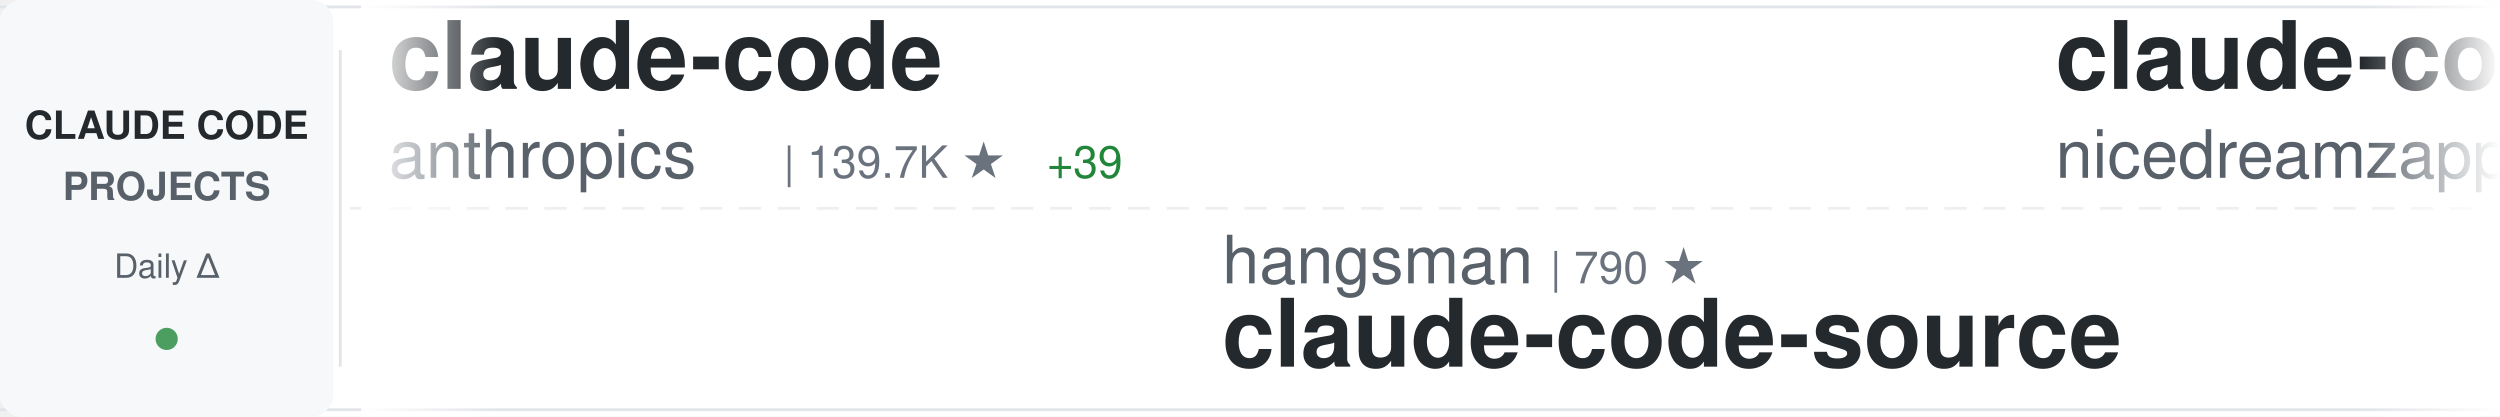
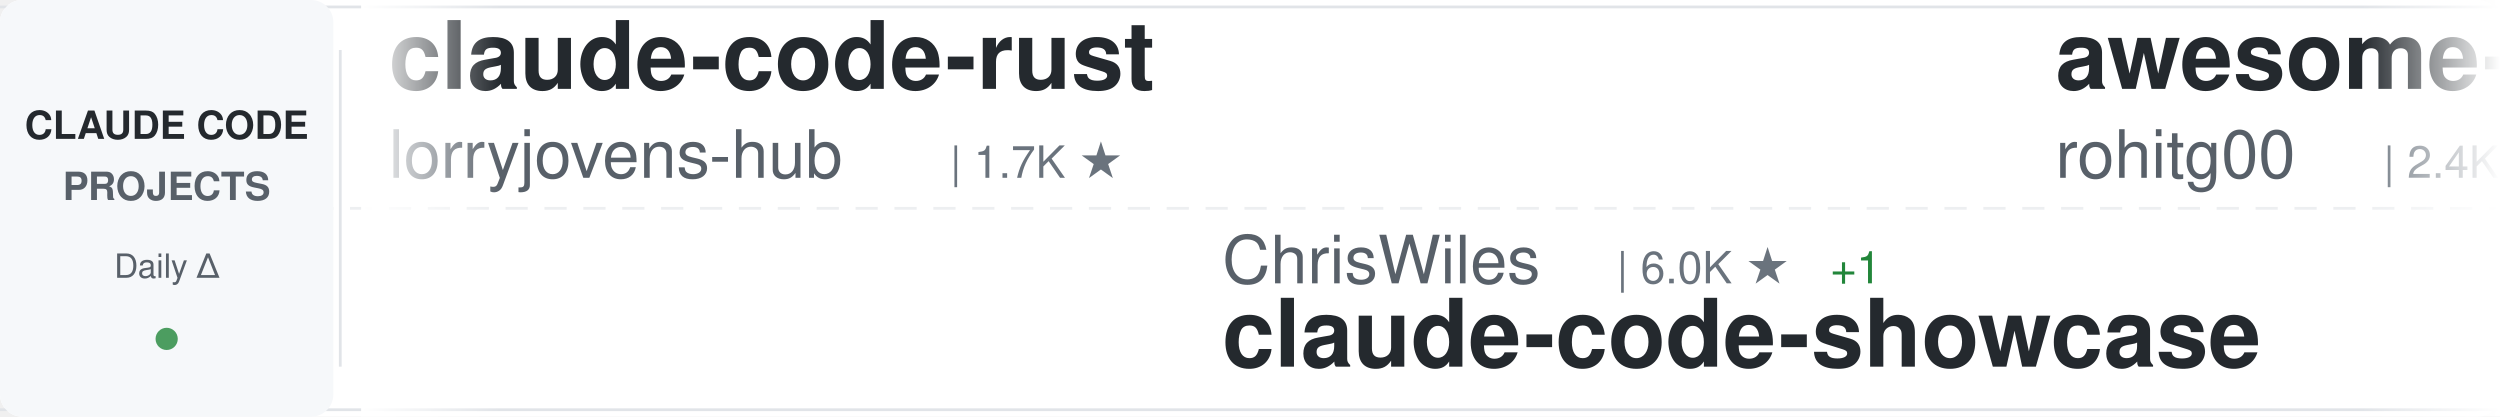
<svg xmlns="http://www.w3.org/2000/svg" width="900" height="150">
  <defs>
    <linearGradient id="awesomeLeftFade" x1="0%" y1="0%" x2="100%" y2="0%">
      <stop offset="0%" style="stop-color:#ffffff;stop-opacity:1" />
      <stop offset="100%" style="stop-color:#ffffff;stop-opacity:0" />
    </linearGradient>
    <linearGradient id="awesomeRightFade" x1="0%" y1="0%" x2="100%" y2="0%">
      <stop offset="0%" style="stop-color:#ffffff;stop-opacity:0" />
      <stop offset="100%" style="stop-color:#ffffff;stop-opacity:1" />
    </linearGradient>
  </defs>
  <rect width="900" height="150" fill="#ffffff" rx="8" />
  <rect x="0" y="2" width="900" height="1" fill="#e1e4e8" />
  <rect x="0" y="147" width="900" height="1" fill="#e1e4e8" />
  <line x1="0" y1="75" x2="900" y2="75" stroke="#e1e4e8" stroke-width="1" stroke-dasharray="8 6" opacity="0.6" />
  <rect x="0" y="0" width="120" height="150" fill="#f6f8fa" rx="8" />
  <text x="60" y="50" font-family="-apple-system, BlinkMacSystemFont, 'Segoe UI', Helvetica, Arial, sans-serif" font-size="14" font-weight="600" fill="#24292e" text-anchor="middle">CLAUDE CODE</text>
  <text x="60" y="72" font-family="-apple-system, BlinkMacSystemFont, 'Segoe UI', Helvetica, Arial, sans-serif" font-size="14" font-weight="600" fill="#586069" text-anchor="middle">PROJECTS</text>
  <text x="60" y="100" font-family="-apple-system, BlinkMacSystemFont, 'Segoe UI', Helvetica, Arial, sans-serif" font-size="12" font-weight="500" fill="#586069" text-anchor="middle">Daily Δ</text>
  <circle cx="60" cy="122" r="4" fill="#22863a" opacity="0.8" />
  <rect x="122" y="18" width="1" height="114" fill="#e1e4e8" />
  <clipPath id="awesomeTickerClip">
    <rect x="130" y="0" width="770" height="150" />
  </clipPath>
  <g clip-path="url(#awesomeTickerClip)">
    <g id="awesomeTickerItems">
      <animateTransform attributeName="transform" attributeType="XML" type="translate" from="0 0" to="-3000 0" dur="54s" repeatCount="indefinite" />
      <g transform="translate(0, 0)">
-         <text x="140" y="32" font-family="-apple-system, BlinkMacSystemFont, 'Segoe UI', Helvetica, Arial, sans-serif" font-size="34" font-weight="600" fill="#24292e">claude-code</text>
-         <text x="140" y="64" font-family="-apple-system, BlinkMacSystemFont, 'Segoe UI', Helvetica, Arial, sans-serif" font-size="24" font-weight="400" fill="#586069">anthropics</text>
-         <text x="282" y="64" font-family="-apple-system, BlinkMacSystemFont, 'Segoe UI', Helvetica, Arial, sans-serif" font-size="16" font-weight="500" fill="#6a737d">| 139.7K ★</text>
-         <text x="377" y="64" font-family="-apple-system, BlinkMacSystemFont, 'Segoe UI', Helvetica, Arial, sans-serif" font-size="16" font-weight="500" fill="#22863a"> +39</text>
+         <text x="140" y="32" font-family="-apple-system, BlinkMacSystemFont, 'Segoe UI', Helvetica, Arial, sans-serif" font-size="34" font-weight="600" fill="#24292e">claude-code-rust</text>
+         <text x="140" y="64" font-family="-apple-system, BlinkMacSystemFont, 'Segoe UI', Helvetica, Arial, sans-serif" font-size="24" font-weight="400" fill="#586069">lorryjovens-hub</text>
+         <text x="342" y="64" font-family="-apple-system, BlinkMacSystemFont, 'Segoe UI', Helvetica, Arial, sans-serif" font-size="16" font-weight="500" fill="#6a737d">| 1.7K ★</text>
      </g>
      <g transform="translate(300, 0)">
-         <text x="140" y="102" font-family="-apple-system, BlinkMacSystemFont, 'Segoe UI', Helvetica, Arial, sans-serif" font-size="24" font-weight="400" fill="#586069">hangsman</text>
-         <text x="258" y="102" font-family="-apple-system, BlinkMacSystemFont, 'Segoe UI', Helvetica, Arial, sans-serif" font-size="16" font-weight="500" fill="#6a737d">| 790 ★</text>
-         <text x="140" y="132" font-family="-apple-system, BlinkMacSystemFont, 'Segoe UI', Helvetica, Arial, sans-serif" font-size="34" font-weight="600" fill="#24292e">claude-code-source</text>
+         <text x="140" y="102" font-family="-apple-system, BlinkMacSystemFont, 'Segoe UI', Helvetica, Arial, sans-serif" font-size="24" font-weight="400" fill="#586069">ChrisWiles</text>
+         <text x="282" y="102" font-family="-apple-system, BlinkMacSystemFont, 'Segoe UI', Helvetica, Arial, sans-serif" font-size="16" font-weight="500" fill="#6a737d">| 6.0K ★</text>
+         <text x="359" y="102" font-family="-apple-system, BlinkMacSystemFont, 'Segoe UI', Helvetica, Arial, sans-serif" font-size="16" font-weight="500" fill="#22863a"> +1</text>
+         <text x="140" y="132" font-family="-apple-system, BlinkMacSystemFont, 'Segoe UI', Helvetica, Arial, sans-serif" font-size="34" font-weight="600" fill="#24292e">claude-code-showcase</text>
      </g>
      <g transform="translate(600, 0)">
-         <text x="140" y="32" font-family="-apple-system, BlinkMacSystemFont, 'Segoe UI', Helvetica, Arial, sans-serif" font-size="34" font-weight="600" fill="#24292e">claude-code-local</text>
-         <text x="140" y="64" font-family="-apple-system, BlinkMacSystemFont, 'Segoe UI', Helvetica, Arial, sans-serif" font-size="24" font-weight="400" fill="#586069">nicedreamzapp</text>
-         <text x="318" y="64" font-family="-apple-system, BlinkMacSystemFont, 'Segoe UI', Helvetica, Arial, sans-serif" font-size="16" font-weight="500" fill="#6a737d">| 3.0K ★</text>
-         <text x="395" y="64" font-family="-apple-system, BlinkMacSystemFont, 'Segoe UI', Helvetica, Arial, sans-serif" font-size="16" font-weight="500" fill="#22863a"> +1</text>
+         <text x="140" y="32" font-family="-apple-system, BlinkMacSystemFont, 'Segoe UI', Helvetica, Arial, sans-serif" font-size="34" font-weight="600" fill="#24292e">awesome-claude-code-tool...</text>
+         <text x="140" y="64" font-family="-apple-system, BlinkMacSystemFont, 'Segoe UI', Helvetica, Arial, sans-serif" font-size="24" font-weight="400" fill="#586069">rohitg00</text>
+         <text x="258" y="64" font-family="-apple-system, BlinkMacSystemFont, 'Segoe UI', Helvetica, Arial, sans-serif" font-size="16" font-weight="500" fill="#6a737d">| 2.4K ★</text>
+         <text x="335" y="64" font-family="-apple-system, BlinkMacSystemFont, 'Segoe UI', Helvetica, Arial, sans-serif" font-size="16" font-weight="500" fill="#22863a"> +3</text>
      </g>
      <g transform="translate(900, 0)">
-         <text x="140" y="102" font-family="-apple-system, BlinkMacSystemFont, 'Segoe UI', Helvetica, Arial, sans-serif" font-size="24" font-weight="400" fill="#586069">frankbria</text>
-         <text x="270" y="102" font-family="-apple-system, BlinkMacSystemFont, 'Segoe UI', Helvetica, Arial, sans-serif" font-size="16" font-weight="500" fill="#6a737d">| 9.6K ★</text>
-         <text x="140" y="132" font-family="-apple-system, BlinkMacSystemFont, 'Segoe UI', Helvetica, Arial, sans-serif" font-size="34" font-weight="600" fill="#24292e">ralph-claude-code</text>
+         <text x="140" y="102" font-family="-apple-system, BlinkMacSystemFont, 'Segoe UI', Helvetica, Arial, sans-serif" font-size="24" font-weight="400" fill="#586069">wanshuiyin</text>
+         <text x="282" y="102" font-family="-apple-system, BlinkMacSystemFont, 'Segoe UI', Helvetica, Arial, sans-serif" font-size="16" font-weight="500" fill="#6a737d">| 14.0K ★</text>
+         <text x="368" y="102" font-family="-apple-system, BlinkMacSystemFont, 'Segoe UI', Helvetica, Arial, sans-serif" font-size="16" font-weight="500" fill="#22863a"> +3</text>
+         <text x="140" y="132" font-family="-apple-system, BlinkMacSystemFont, 'Segoe UI', Helvetica, Arial, sans-serif" font-size="34" font-weight="600" fill="#24292e">Auto-claude-code-researc...</text>
      </g>
      <g transform="translate(1200, 0)">
-         <text x="140" y="32" font-family="-apple-system, BlinkMacSystemFont, 'Segoe UI', Helvetica, Arial, sans-serif" font-size="34" font-weight="600" fill="#24292e">claude-code-best-practic...</text>
-         <text x="140" y="64" font-family="-apple-system, BlinkMacSystemFont, 'Segoe UI', Helvetica, Arial, sans-serif" font-size="24" font-weight="400" fill="#586069">shanraisshan</text>
-         <text x="306" y="64" font-family="-apple-system, BlinkMacSystemFont, 'Segoe UI', Helvetica, Arial, sans-serif" font-size="16" font-weight="500" fill="#6a737d">| 63.8K ★</text>
-         <text x="392" y="64" font-family="-apple-system, BlinkMacSystemFont, 'Segoe UI', Helvetica, Arial, sans-serif" font-size="16" font-weight="500" fill="#22863a"> +17</text>
+         <text x="140" y="32" font-family="-apple-system, BlinkMacSystemFont, 'Segoe UI', Helvetica, Arial, sans-serif" font-size="34" font-weight="600" fill="#24292e">claude-code</text>
+         <text x="140" y="64" font-family="-apple-system, BlinkMacSystemFont, 'Segoe UI', Helvetica, Arial, sans-serif" font-size="24" font-weight="400" fill="#586069">codeaashu</text>
+         <text x="270" y="64" font-family="-apple-system, BlinkMacSystemFont, 'Segoe UI', Helvetica, Arial, sans-serif" font-size="16" font-weight="500" fill="#6a737d">| 3.2K ★</text>
+         <text x="347" y="64" font-family="-apple-system, BlinkMacSystemFont, 'Segoe UI', Helvetica, Arial, sans-serif" font-size="16" font-weight="500" fill="#22863a"> +1</text>
      </g>
      <g transform="translate(1500, 0)">
-         <text x="140" y="102" font-family="-apple-system, BlinkMacSystemFont, 'Segoe UI', Helvetica, Arial, sans-serif" font-size="24" font-weight="400" fill="#586069">asgeirtj</text>
-         <text x="258" y="102" font-family="-apple-system, BlinkMacSystemFont, 'Segoe UI', Helvetica, Arial, sans-serif" font-size="16" font-weight="500" fill="#6a737d">| 61.5K ★</text>
-         <text x="344" y="102" font-family="-apple-system, BlinkMacSystemFont, 'Segoe UI', Helvetica, Arial, sans-serif" font-size="16" font-weight="500" fill="#22863a"> +39</text>
-         <text x="140" y="132" font-family="-apple-system, BlinkMacSystemFont, 'Segoe UI', Helvetica, Arial, sans-serif" font-size="34" font-weight="600" fill="#24292e">system_prompts_leaks</text>
+         <text x="140" y="102" font-family="-apple-system, BlinkMacSystemFont, 'Segoe UI', Helvetica, Arial, sans-serif" font-size="24" font-weight="400" fill="#586069">sugyan</text>
+         <text x="234" y="102" font-family="-apple-system, BlinkMacSystemFont, 'Segoe UI', Helvetica, Arial, sans-serif" font-size="16" font-weight="500" fill="#6a737d">| 1.1K ★</text>
+         <text x="140" y="132" font-family="-apple-system, BlinkMacSystemFont, 'Segoe UI', Helvetica, Arial, sans-serif" font-size="34" font-weight="600" fill="#24292e">claude-code-webui</text>
      </g>
      <g transform="translate(1800, 0)">
-         <text x="140" y="32" font-family="-apple-system, BlinkMacSystemFont, 'Segoe UI', Helvetica, Arial, sans-serif" font-size="34" font-weight="600" fill="#24292e">claude-code</text>
-         <text x="140" y="64" font-family="-apple-system, BlinkMacSystemFont, 'Segoe UI', Helvetica, Arial, sans-serif" font-size="24" font-weight="400" fill="#586069">claude-code-best</text>
-         <text x="354" y="64" font-family="-apple-system, BlinkMacSystemFont, 'Segoe UI', Helvetica, Arial, sans-serif" font-size="16" font-weight="500" fill="#6a737d">| 21.7K ★</text>
-         <text x="440" y="64" font-family="-apple-system, BlinkMacSystemFont, 'Segoe UI', Helvetica, Arial, sans-serif" font-size="16" font-weight="500" fill="#22863a"> +3</text>
+         <text x="140" y="32" font-family="-apple-system, BlinkMacSystemFont, 'Segoe UI', Helvetica, Arial, sans-serif" font-size="34" font-weight="600" fill="#24292e">claude-code-sourcemap</text>
+         <text x="140" y="64" font-family="-apple-system, BlinkMacSystemFont, 'Segoe UI', Helvetica, Arial, sans-serif" font-size="24" font-weight="400" fill="#586069">ChinaSiro</text>
+         <text x="270" y="64" font-family="-apple-system, BlinkMacSystemFont, 'Segoe UI', Helvetica, Arial, sans-serif" font-size="16" font-weight="500" fill="#6a737d">| 9.6K ★</text>
      </g>
      <g transform="translate(2100, 0)">
-         <text x="140" y="102" font-family="-apple-system, BlinkMacSystemFont, 'Segoe UI', Helvetica, Arial, sans-serif" font-size="24" font-weight="400" fill="#586069">kodu-ai</text>
-         <text x="246" y="102" font-family="-apple-system, BlinkMacSystemFont, 'Segoe UI', Helvetica, Arial, sans-serif" font-size="16" font-weight="500" fill="#6a737d">| 5.3K ★</text>
-         <text x="140" y="132" font-family="-apple-system, BlinkMacSystemFont, 'Segoe UI', Helvetica, Arial, sans-serif" font-size="34" font-weight="600" fill="#24292e">claude-coder</text>
+         <text x="140" y="102" font-family="-apple-system, BlinkMacSystemFont, 'Segoe UI', Helvetica, Arial, sans-serif" font-size="24" font-weight="400" fill="#586069">feiskyer</text>
+         <text x="258" y="102" font-family="-apple-system, BlinkMacSystemFont, 'Segoe UI', Helvetica, Arial, sans-serif" font-size="16" font-weight="500" fill="#6a737d">| 1.6K ★</text>
+         <text x="140" y="132" font-family="-apple-system, BlinkMacSystemFont, 'Segoe UI', Helvetica, Arial, sans-serif" font-size="34" font-weight="600" fill="#24292e">claude-code-settings</text>
      </g>
      <g transform="translate(2400, 0)">
-         <text x="140" y="32" font-family="-apple-system, BlinkMacSystemFont, 'Segoe UI', Helvetica, Arial, sans-serif" font-size="34" font-weight="600" fill="#24292e">claude-code-engineering</text>
-         <text x="140" y="64" font-family="-apple-system, BlinkMacSystemFont, 'Segoe UI', Helvetica, Arial, sans-serif" font-size="24" font-weight="400" fill="#586069">huangjia2019</text>
-         <text x="306" y="64" font-family="-apple-system, BlinkMacSystemFont, 'Segoe UI', Helvetica, Arial, sans-serif" font-size="16" font-weight="500" fill="#6a737d">| 1.0K ★</text>
+         <text x="140" y="32" font-family="-apple-system, BlinkMacSystemFont, 'Segoe UI', Helvetica, Arial, sans-serif" font-size="34" font-weight="600" fill="#24292e">claude-code</text>
+         <text x="140" y="64" font-family="-apple-system, BlinkMacSystemFont, 'Segoe UI', Helvetica, Arial, sans-serif" font-size="24" font-weight="400" fill="#586069">freestylefly</text>
+         <text x="306" y="64" font-family="-apple-system, BlinkMacSystemFont, 'Segoe UI', Helvetica, Arial, sans-serif" font-size="16" font-weight="500" fill="#6a737d">| 128 ★</text>
      </g>
      <g transform="translate(2700, 0)">
-         <text x="140" y="102" font-family="-apple-system, BlinkMacSystemFont, 'Segoe UI', Helvetica, Arial, sans-serif" font-size="24" font-weight="400" fill="#586069">T-Lab-CUHKSZ</text>
-         <text x="306" y="102" font-family="-apple-system, BlinkMacSystemFont, 'Segoe UI', Helvetica, Arial, sans-serif" font-size="16" font-weight="500" fill="#6a737d">| 326 ★</text>
-         <text x="140" y="132" font-family="-apple-system, BlinkMacSystemFont, 'Segoe UI', Helvetica, Arial, sans-serif" font-size="34" font-weight="600" fill="#24292e">claude-code</text>
+         <text x="140" y="102" font-family="-apple-system, BlinkMacSystemFont, 'Segoe UI', Helvetica, Arial, sans-serif" font-size="24" font-weight="400" fill="#586069">affaan-m</text>
+         <text x="258" y="102" font-family="-apple-system, BlinkMacSystemFont, 'Segoe UI', Helvetica, Arial, sans-serif" font-size="16" font-weight="500" fill="#6a737d">| 236.3K ★</text>
+         <text x="353" y="102" font-family="-apple-system, BlinkMacSystemFont, 'Segoe UI', Helvetica, Arial, sans-serif" font-size="16" font-weight="500" fill="#22863a"> +123</text>
+         <text x="140" y="132" font-family="-apple-system, BlinkMacSystemFont, 'Segoe UI', Helvetica, Arial, sans-serif" font-size="34" font-weight="600" fill="#24292e">ECC</text>
      </g>
      <g transform="translate(3000, 0)">
-         <text x="140" y="32" font-family="-apple-system, BlinkMacSystemFont, 'Segoe UI', Helvetica, Arial, sans-serif" font-size="34" font-weight="600" fill="#24292e">claude-code</text>
-         <text x="140" y="64" font-family="-apple-system, BlinkMacSystemFont, 'Segoe UI', Helvetica, Arial, sans-serif" font-size="24" font-weight="400" fill="#586069">anthropics</text>
-         <text x="282" y="64" font-family="-apple-system, BlinkMacSystemFont, 'Segoe UI', Helvetica, Arial, sans-serif" font-size="16" font-weight="500" fill="#6a737d">| 139.7K ★</text>
-         <text x="377" y="64" font-family="-apple-system, BlinkMacSystemFont, 'Segoe UI', Helvetica, Arial, sans-serif" font-size="16" font-weight="500" fill="#22863a"> +39</text>
+         <text x="140" y="32" font-family="-apple-system, BlinkMacSystemFont, 'Segoe UI', Helvetica, Arial, sans-serif" font-size="34" font-weight="600" fill="#24292e">claude-code-rust</text>
+         <text x="140" y="64" font-family="-apple-system, BlinkMacSystemFont, 'Segoe UI', Helvetica, Arial, sans-serif" font-size="24" font-weight="400" fill="#586069">lorryjovens-hub</text>
+         <text x="342" y="64" font-family="-apple-system, BlinkMacSystemFont, 'Segoe UI', Helvetica, Arial, sans-serif" font-size="16" font-weight="500" fill="#6a737d">| 1.7K ★</text>
      </g>
      <g transform="translate(3300, 0)">
-         <text x="140" y="102" font-family="-apple-system, BlinkMacSystemFont, 'Segoe UI', Helvetica, Arial, sans-serif" font-size="24" font-weight="400" fill="#586069">hangsman</text>
-         <text x="258" y="102" font-family="-apple-system, BlinkMacSystemFont, 'Segoe UI', Helvetica, Arial, sans-serif" font-size="16" font-weight="500" fill="#6a737d">| 790 ★</text>
-         <text x="140" y="132" font-family="-apple-system, BlinkMacSystemFont, 'Segoe UI', Helvetica, Arial, sans-serif" font-size="34" font-weight="600" fill="#24292e">claude-code-source</text>
+         <text x="140" y="102" font-family="-apple-system, BlinkMacSystemFont, 'Segoe UI', Helvetica, Arial, sans-serif" font-size="24" font-weight="400" fill="#586069">ChrisWiles</text>
+         <text x="282" y="102" font-family="-apple-system, BlinkMacSystemFont, 'Segoe UI', Helvetica, Arial, sans-serif" font-size="16" font-weight="500" fill="#6a737d">| 6.0K ★</text>
+         <text x="359" y="102" font-family="-apple-system, BlinkMacSystemFont, 'Segoe UI', Helvetica, Arial, sans-serif" font-size="16" font-weight="500" fill="#22863a"> +1</text>
+         <text x="140" y="132" font-family="-apple-system, BlinkMacSystemFont, 'Segoe UI', Helvetica, Arial, sans-serif" font-size="34" font-weight="600" fill="#24292e">claude-code-showcase</text>
      </g>
      <g transform="translate(3600, 0)">
-         <text x="140" y="32" font-family="-apple-system, BlinkMacSystemFont, 'Segoe UI', Helvetica, Arial, sans-serif" font-size="34" font-weight="600" fill="#24292e">claude-code-local</text>
-         <text x="140" y="64" font-family="-apple-system, BlinkMacSystemFont, 'Segoe UI', Helvetica, Arial, sans-serif" font-size="24" font-weight="400" fill="#586069">nicedreamzapp</text>
-         <text x="318" y="64" font-family="-apple-system, BlinkMacSystemFont, 'Segoe UI', Helvetica, Arial, sans-serif" font-size="16" font-weight="500" fill="#6a737d">| 3.0K ★</text>
-         <text x="395" y="64" font-family="-apple-system, BlinkMacSystemFont, 'Segoe UI', Helvetica, Arial, sans-serif" font-size="16" font-weight="500" fill="#22863a"> +1</text>
+         <text x="140" y="32" font-family="-apple-system, BlinkMacSystemFont, 'Segoe UI', Helvetica, Arial, sans-serif" font-size="34" font-weight="600" fill="#24292e">awesome-claude-code-tool...</text>
+         <text x="140" y="64" font-family="-apple-system, BlinkMacSystemFont, 'Segoe UI', Helvetica, Arial, sans-serif" font-size="24" font-weight="400" fill="#586069">rohitg00</text>
+         <text x="258" y="64" font-family="-apple-system, BlinkMacSystemFont, 'Segoe UI', Helvetica, Arial, sans-serif" font-size="16" font-weight="500" fill="#6a737d">| 2.4K ★</text>
+         <text x="335" y="64" font-family="-apple-system, BlinkMacSystemFont, 'Segoe UI', Helvetica, Arial, sans-serif" font-size="16" font-weight="500" fill="#22863a"> +3</text>
      </g>
      <g transform="translate(3900, 0)">
-         <text x="140" y="102" font-family="-apple-system, BlinkMacSystemFont, 'Segoe UI', Helvetica, Arial, sans-serif" font-size="24" font-weight="400" fill="#586069">frankbria</text>
-         <text x="270" y="102" font-family="-apple-system, BlinkMacSystemFont, 'Segoe UI', Helvetica, Arial, sans-serif" font-size="16" font-weight="500" fill="#6a737d">| 9.6K ★</text>
-         <text x="140" y="132" font-family="-apple-system, BlinkMacSystemFont, 'Segoe UI', Helvetica, Arial, sans-serif" font-size="34" font-weight="600" fill="#24292e">ralph-claude-code</text>
+         <text x="140" y="102" font-family="-apple-system, BlinkMacSystemFont, 'Segoe UI', Helvetica, Arial, sans-serif" font-size="24" font-weight="400" fill="#586069">wanshuiyin</text>
+         <text x="282" y="102" font-family="-apple-system, BlinkMacSystemFont, 'Segoe UI', Helvetica, Arial, sans-serif" font-size="16" font-weight="500" fill="#6a737d">| 14.0K ★</text>
+         <text x="368" y="102" font-family="-apple-system, BlinkMacSystemFont, 'Segoe UI', Helvetica, Arial, sans-serif" font-size="16" font-weight="500" fill="#22863a"> +3</text>
+         <text x="140" y="132" font-family="-apple-system, BlinkMacSystemFont, 'Segoe UI', Helvetica, Arial, sans-serif" font-size="34" font-weight="600" fill="#24292e">Auto-claude-code-researc...</text>
      </g>
    </g>
  </g>
  <rect x="130" y="0" width="50" height="150" fill="url(#awesomeLeftFade)" />
  <rect x="850" y="0" width="50" height="150" fill="url(#awesomeRightFade)" />
</svg>
